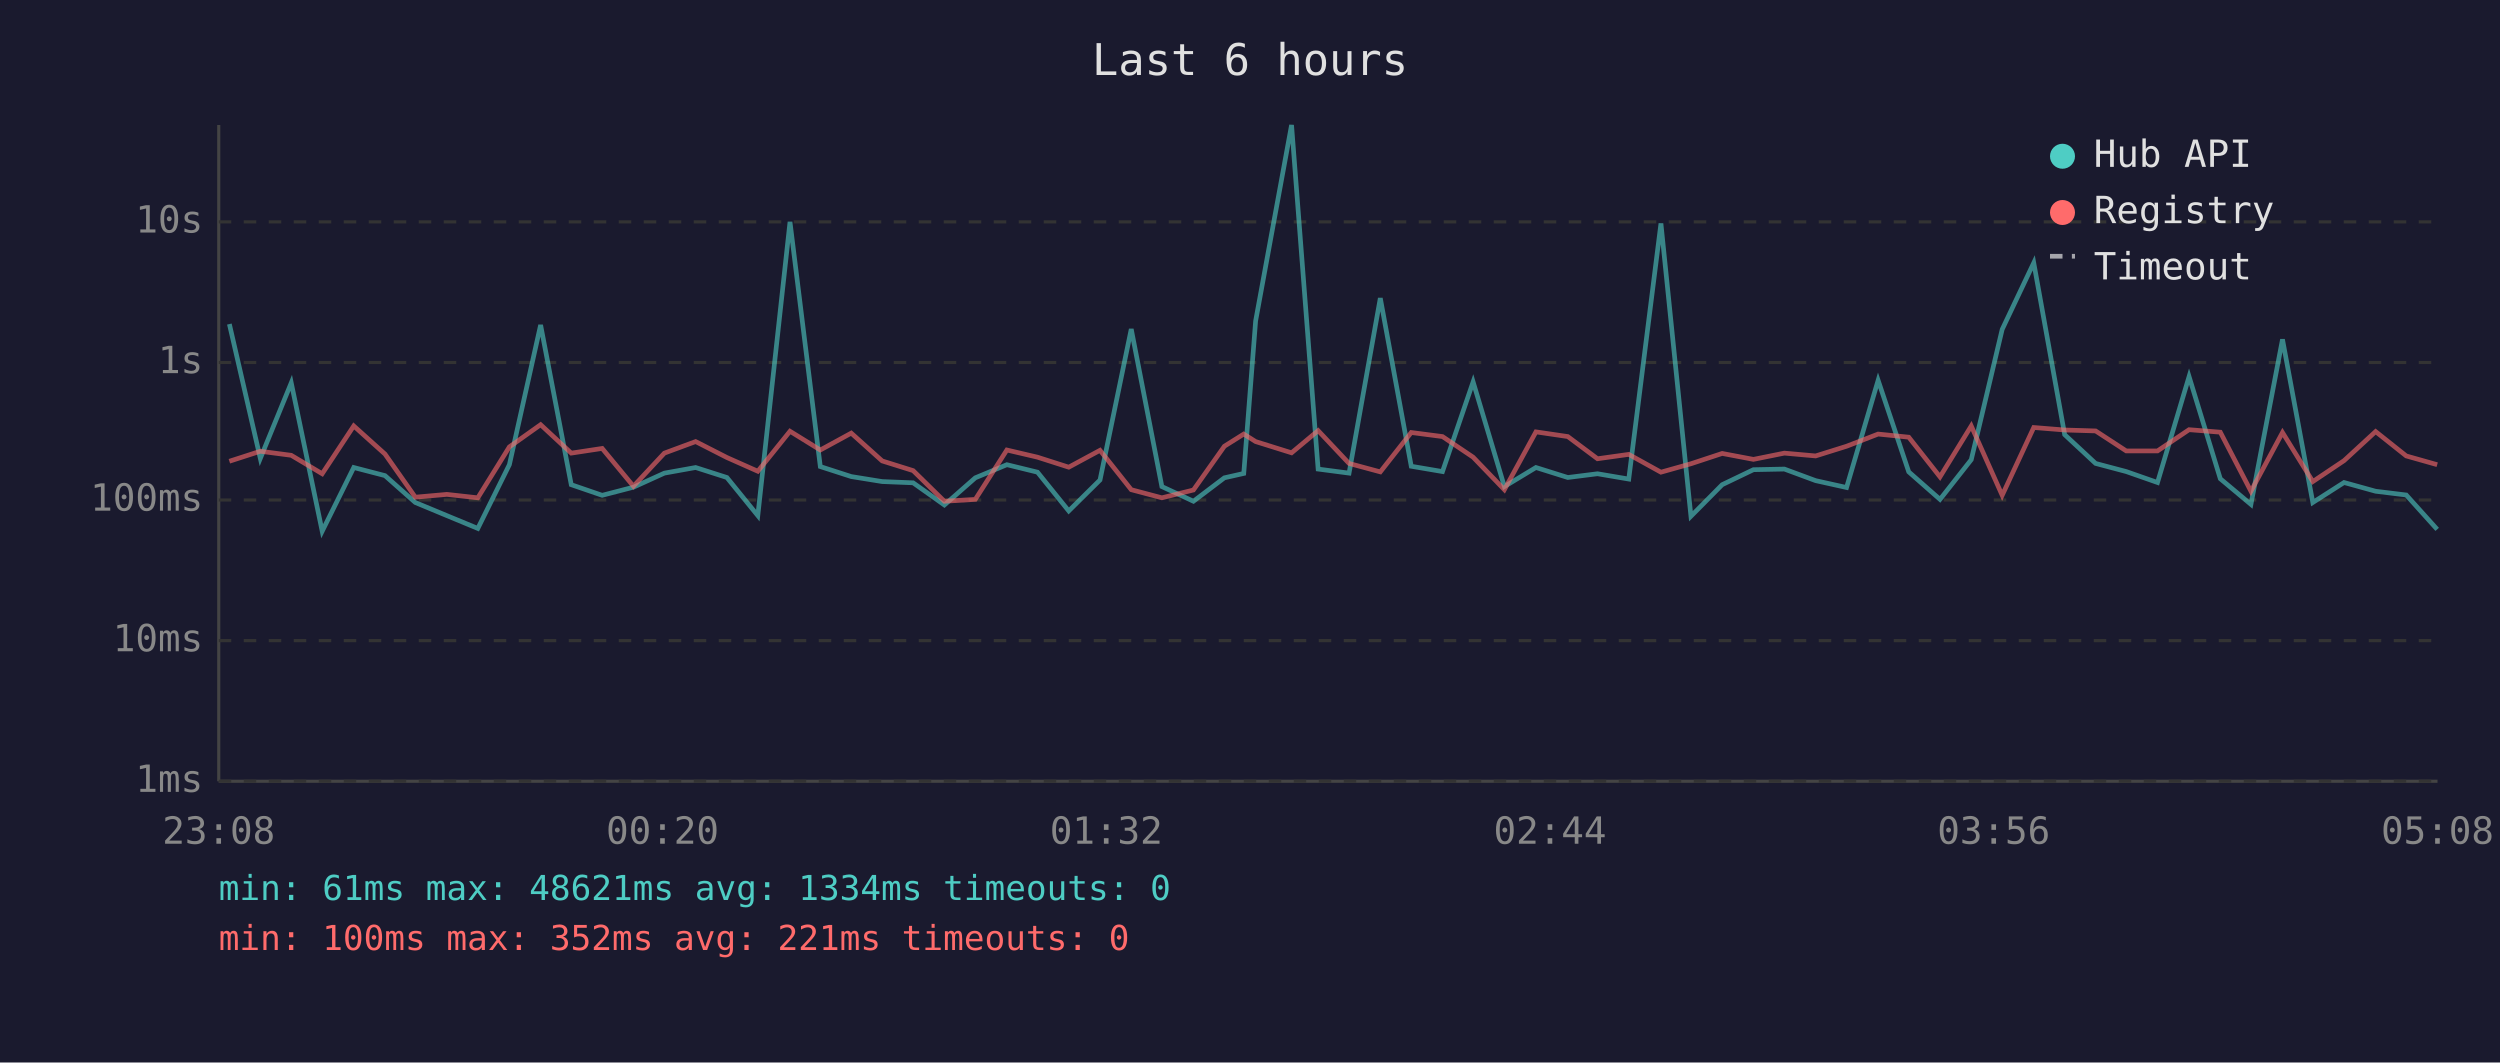
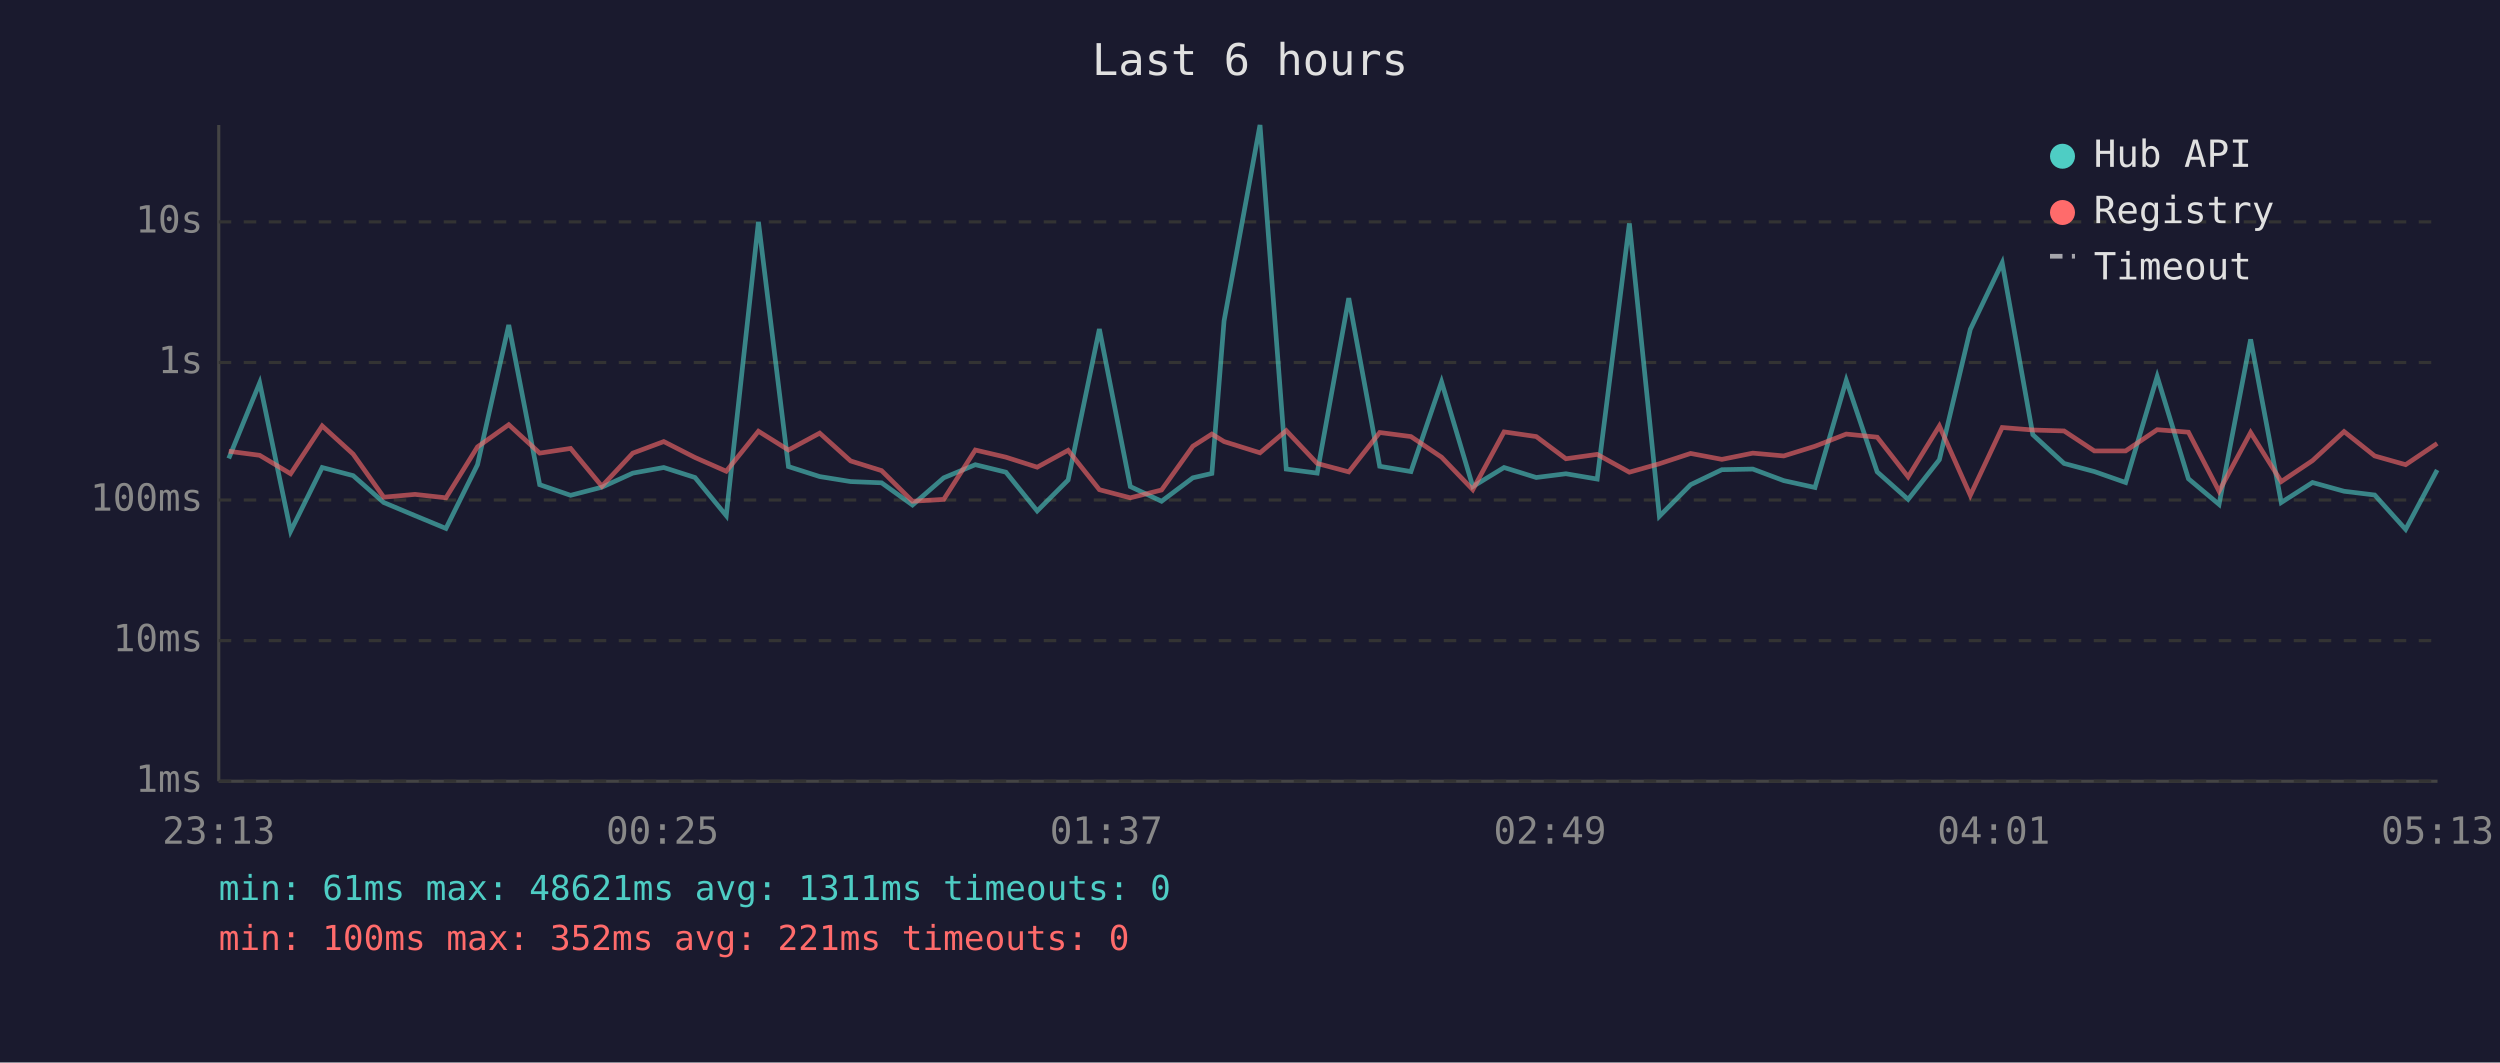
<svg xmlns="http://www.w3.org/2000/svg" viewBox="0 0 800 340" font-family="monospace" font-size="12">
  <rect width="800" height="340" fill="#1a1a2e" />
  <text x="400" y="24" fill="#e0e0e0" font-size="14" text-anchor="middle">Last 6 hours</text>
  <line x1="70" y1="40" x2="70" y2="250" stroke="#444" stroke-width="1" />
  <line x1="70" y1="250" x2="780" y2="250" stroke="#444" stroke-width="1" />
  <line x1="70" y1="250" x2="780" y2="250" stroke="#333" stroke-width="1" stroke-dasharray="4" />
  <text x="65" y="250" fill="#888" text-anchor="end" dominant-baseline="middle">1ms</text>
  <line x1="70" y1="205" x2="780" y2="205" stroke="#333" stroke-width="1" stroke-dasharray="4" />
  <text x="65" y="205" fill="#888" text-anchor="end" dominant-baseline="middle">10ms</text>
  <line x1="70" y1="160" x2="780" y2="160" stroke="#333" stroke-width="1" stroke-dasharray="4" />
  <text x="65" y="160" fill="#888" text-anchor="end" dominant-baseline="middle">100ms</text>
  <line x1="70" y1="116" x2="780" y2="116" stroke="#333" stroke-width="1" stroke-dasharray="4" />
  <text x="65" y="116" fill="#888" text-anchor="end" dominant-baseline="middle">1s</text>
  <line x1="70" y1="71" x2="780" y2="71" stroke="#333" stroke-width="1" stroke-dasharray="4" />
  <text x="65" y="71" fill="#888" text-anchor="end" dominant-baseline="middle">10s</text>
-   <text x="70" y="270" fill="#888" text-anchor="middle">23:08</text>
-   <text x="212" y="270" fill="#888" text-anchor="middle">00:20</text>
-   <text x="354" y="270" fill="#888" text-anchor="middle">01:32</text>
-   <text x="496" y="270" fill="#888" text-anchor="middle">02:44</text>
-   <text x="638" y="270" fill="#888" text-anchor="middle">03:56</text>
-   <text x="780" y="270" fill="#888" text-anchor="middle">05:08</text>
-   <polyline points="73.4,103.7 83.3,146.7 93.2,122.5 103.1,170.0 113.2,149.6 123.2,152.2 132.9,160.8 143.0,165.0 152.9,169.1 163.0,148.7 173.0,104.0 182.8,155.1 192.7,158.5 202.7,155.9 212.6,151.4 222.6,149.6 232.6,152.8 242.5,165.0 252.8,71.0 262.5,149.3 272.4,152.5 282.3,154.1 292.2,154.5 302.2,161.6 312.1,152.9 322.2,148.7 332.0,151.1 342.0,163.5 352.0,153.6 362.0,105.3 371.8,155.7 381.9,160.4 391.8,152.9 398.0,151.5 401.8,102.7 413.3,40.0 421.8,150.1 431.7,151.4 441.7,95.4 451.6,149.2 461.6,150.9 471.4,122.2 481.4,155.7 491.5,149.6 501.7,152.8 511.2,151.6 521.2,153.3 531.5,71.5 541.1,165.2 551.1,155.1 561.1,150.3 571.0,150.1 581.0,153.8 590.9,156.0 601.0,121.7 610.8,151.0 620.8,159.8 630.8,147.1 640.7,105.4 650.8,84.1 660.7,139.1 670.6,148.3 680.4,150.9 690.4,154.4 700.5,120.5 710.5,153.2 720.3,161.4 730.4,108.6 740.1,160.8 750.1,154.4 760.2,157.2 770.0,158.4 779.9,169.4" fill="none" stroke="#4ecdc4" stroke-width="1.5" opacity="0.6" />
-   <polyline points="73.4,147.6 83.3,144.4 93.2,145.7 103.1,151.6 113.2,136.3 123.2,145.3 132.9,159.1 143.0,158.2 152.9,159.3 163.0,143.0 173.0,135.9 182.8,145.0 192.7,143.5 202.7,155.6 212.6,145.0 222.6,141.3 232.6,146.4 242.5,150.8 252.8,138.0 262.5,144.0 272.4,138.6 282.3,147.5 292.2,150.6 302.2,160.4 312.1,159.8 322.2,144.0 332.0,146.3 342.0,149.5 352.0,144.1 362.0,156.7 371.8,159.3 381.9,156.8 391.8,142.8 398.0,138.9 401.8,141.3 413.3,144.9 421.8,137.8 431.7,148.3 441.7,151.0 451.6,138.4 461.6,139.7 471.4,146.3 481.4,156.7 491.5,138.2 501.7,139.7 511.2,146.8 521.2,145.4 531.5,151.1 541.1,148.4 551.1,145.1 561.1,147.0 571.0,145.0 581.0,145.9 590.9,142.8 601.0,138.9 610.8,139.9 620.8,152.6 630.8,136.3 640.7,158.5 650.8,136.8 660.7,137.6 670.6,137.9 680.4,144.3 690.4,144.3 700.5,137.5 710.5,138.3 720.3,157.2 730.4,138.4 740.1,154.1 750.1,147.4 760.2,138.1 770.0,145.9 779.9,148.7" fill="none" stroke="#ff6b6b" stroke-width="1.5" opacity="0.6" />
+   <text x="70" y="270" fill="#888" text-anchor="middle">23:13</text>
+   <text x="212" y="270" fill="#888" text-anchor="middle">00:25</text>
+   <text x="354" y="270" fill="#888" text-anchor="middle">01:37</text>
+   <text x="496" y="270" fill="#888" text-anchor="middle">02:49</text>
+   <text x="638" y="270" fill="#888" text-anchor="middle">04:01</text>
+   <text x="780" y="270" fill="#888" text-anchor="middle">05:13</text>
+   <polyline points="73.2,146.7 83.1,122.5 93.0,170.0 103.1,149.6 113.0,152.2 122.8,160.8 132.8,165.0 142.7,169.1 152.8,148.7 162.8,104.0 172.7,155.1 182.6,158.5 192.6,155.9 202.5,151.4 212.4,149.6 222.4,152.8 232.4,165.0 242.7,71.0 252.3,149.3 262.3,152.5 272.2,154.1 282.1,154.5 292.0,161.6 302.0,152.9 312.1,148.7 321.9,151.1 331.9,163.5 341.8,153.6 351.8,105.3 361.7,155.7 371.7,160.4 381.7,152.9 387.8,151.5 391.7,102.7 403.2,40.0 411.6,150.1 421.5,151.4 431.6,95.4 441.5,149.2 451.5,150.9 461.3,122.2 471.3,155.7 481.3,149.6 491.6,152.8 501.1,151.6 511.1,153.3 521.4,71.5 531.0,165.2 541.0,155.1 551.0,150.3 560.9,150.1 570.8,153.8 580.8,156.0 590.8,121.7 600.7,151.0 610.6,159.8 620.6,147.1 630.5,105.4 640.7,84.1 650.5,139.1 660.5,148.3 670.2,150.9 680.2,154.4 690.3,120.5 700.3,153.2 710.1,161.4 720.2,108.6 730.0,160.8 740.0,154.4 750.1,157.2 759.9,158.4 769.8,169.4 779.9,150.4" fill="none" stroke="#4ecdc4" stroke-width="1.5" opacity="0.6" />
+   <polyline points="73.2,144.4 83.1,145.7 93.0,151.6 103.1,136.3 113.0,145.3 122.8,159.1 132.8,158.2 142.7,159.3 152.8,143.0 162.8,135.9 172.7,145.0 182.6,143.5 192.6,155.6 202.5,145.0 212.4,141.3 222.4,146.4 232.4,150.8 242.7,138.0 252.3,144.0 262.3,138.6 272.2,147.5 282.1,150.6 292.0,160.4 302.0,159.8 312.1,144.0 321.9,146.3 331.9,149.5 341.8,144.1 351.8,156.7 361.7,159.3 371.7,156.8 381.7,142.8 387.8,138.9 391.7,141.3 403.2,144.9 411.6,137.8 421.5,148.3 431.6,151.0 441.5,138.4 451.5,139.7 461.3,146.3 471.3,156.7 481.3,138.2 491.6,139.7 501.1,146.8 511.1,145.4 521.4,151.1 531.0,148.4 541.0,145.1 551.0,147.0 560.9,145.0 570.8,145.9 580.8,142.8 590.8,138.9 600.7,139.9 610.6,152.6 620.6,136.3 630.5,158.5 640.7,136.8 650.5,137.6 660.5,137.9 670.2,144.3 680.2,144.3 690.3,137.5 700.3,138.3 710.1,157.2 720.2,138.4 730.0,154.1 740.0,147.4 750.1,138.1 759.9,145.9 769.8,148.7 779.9,141.9" fill="none" stroke="#ff6b6b" stroke-width="1.5" opacity="0.6" />
  <circle cx="660" cy="50" r="4" fill="#4ecdc4" />
  <text x="670" y="50" fill="#e0e0e0" dominant-baseline="middle">Hub API</text>
  <circle cx="660" cy="68" r="4" fill="#ff6b6b" />
  <text x="670" y="68" fill="#e0e0e0" dominant-baseline="middle">Registry</text>
  <line x1="656" y1="82" x2="664" y2="82" stroke="#e0e0e0" stroke-width="1.5" stroke-dasharray="4,3" opacity="0.7" />
  <text x="670" y="86" fill="#e0e0e0" dominant-baseline="middle">Timeout</text>
-   <text x="70" y="288" fill="#4ecdc4" font-size="11">min: 61ms  max: 48621ms  avg: 1334ms  timeouts: 0</text>
+   <text x="70" y="288" fill="#4ecdc4" font-size="11">min: 61ms  max: 48621ms  avg: 1311ms  timeouts: 0</text>
  <text x="70" y="304" fill="#ff6b6b" font-size="11">min: 100ms  max: 352ms  avg: 221ms  timeouts: 0</text>
</svg>
